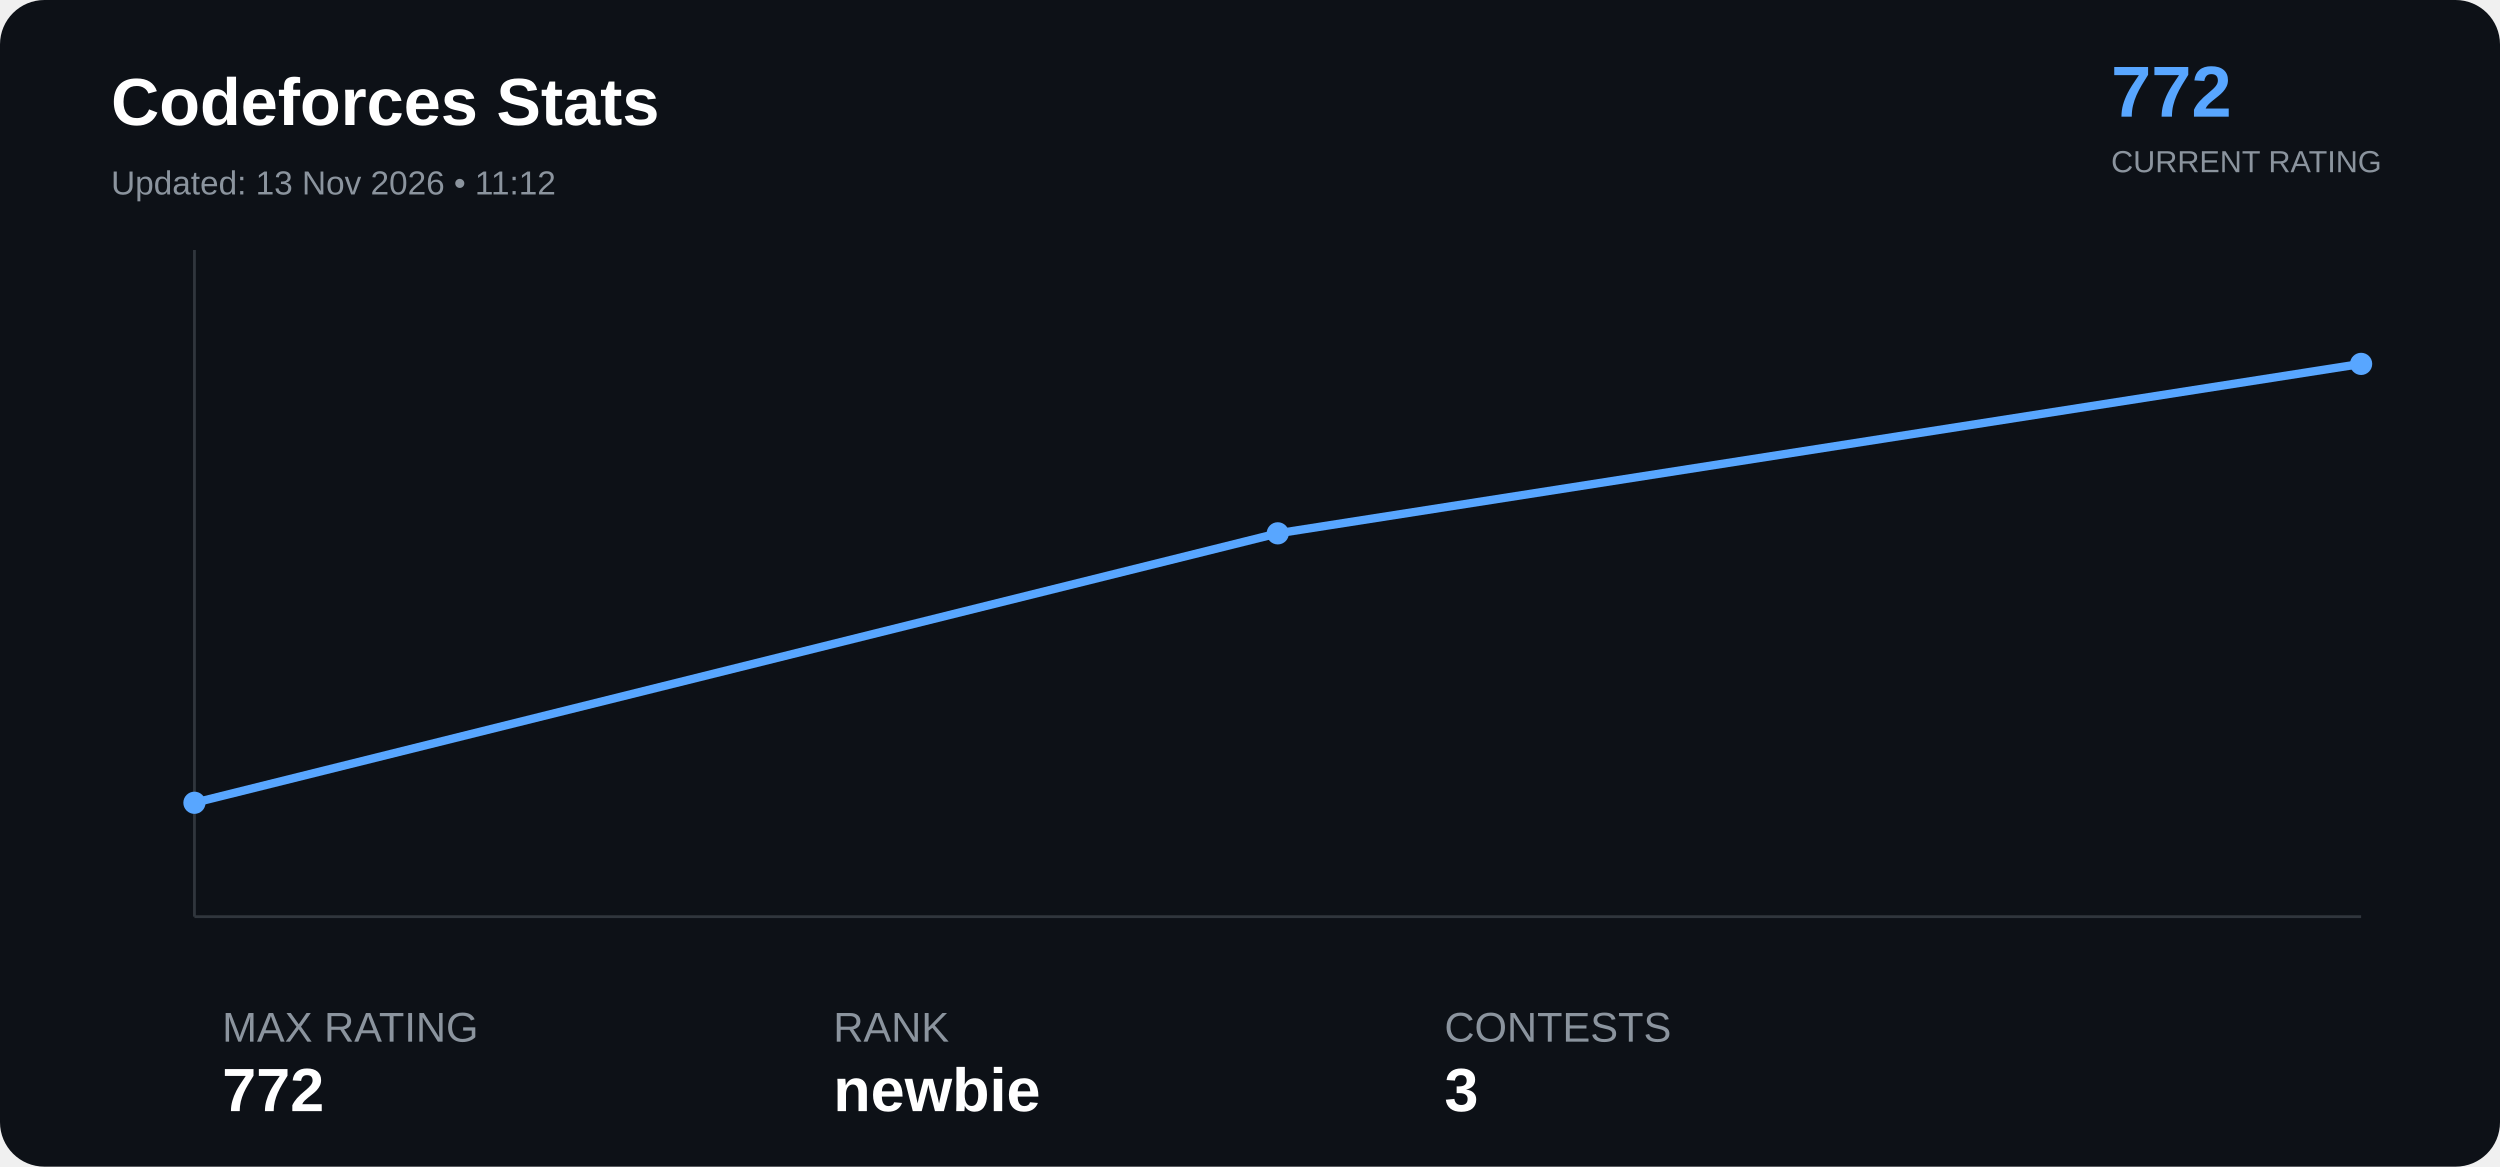
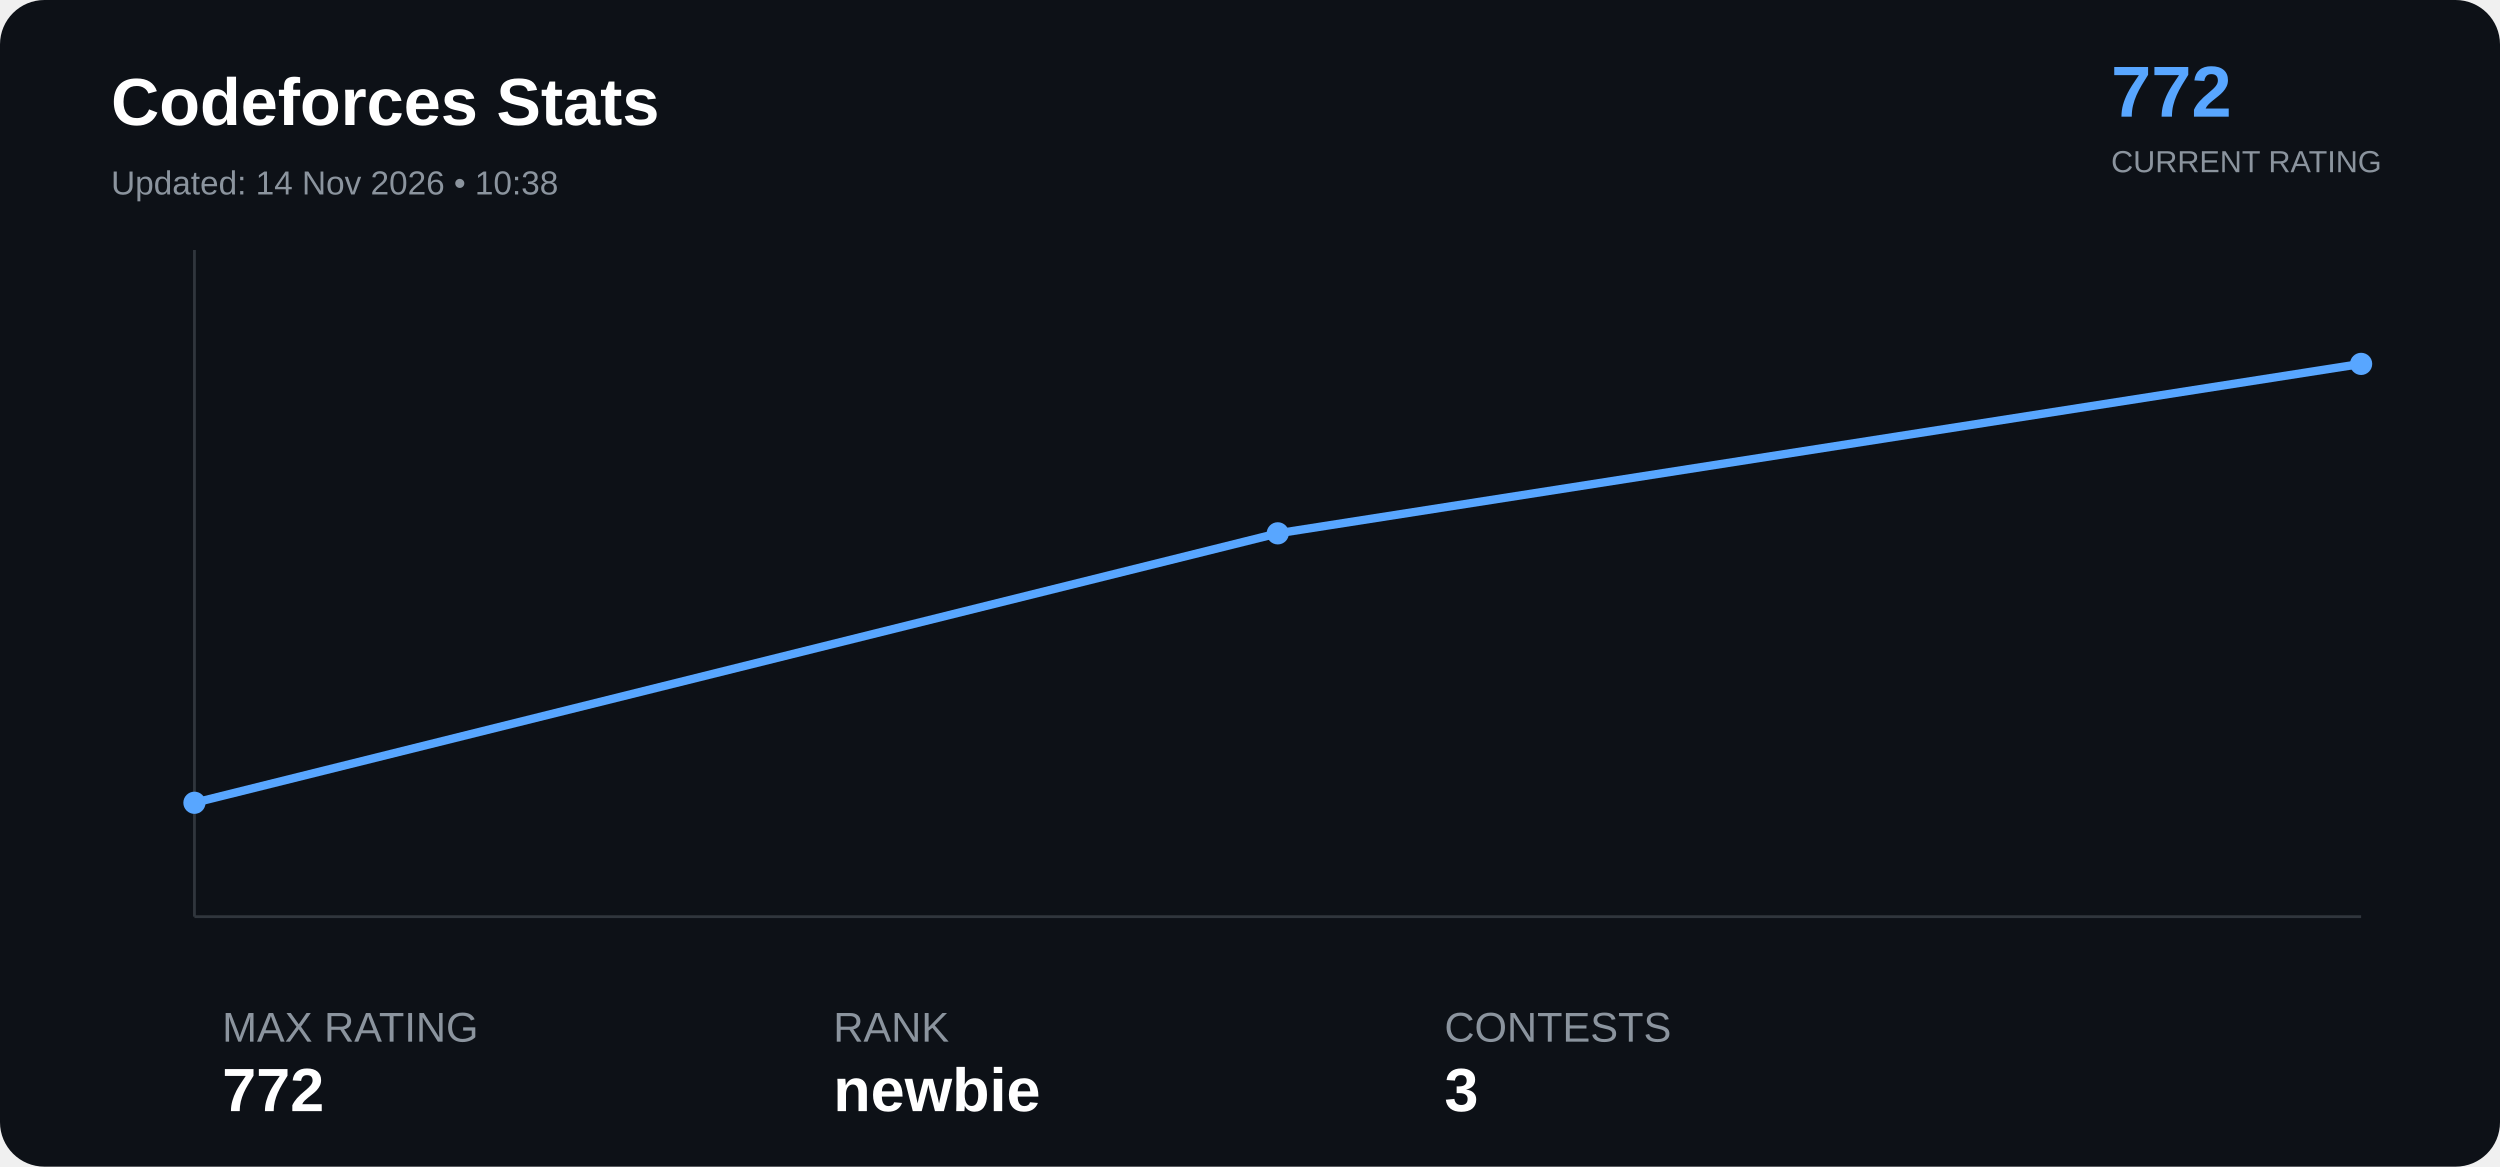
<svg xmlns="http://www.w3.org/2000/svg" width="900" height="420" viewBox="0 0 900 420">
  <rect width="100%" height="100%" rx="16" fill="#0d1117" />
  <text x="40" y="45" font-family="Arial" font-size="24" font-weight="bold" fill="#ffffff">

Codeforces Stats

</text>
  <text x="40" y="70" font-family="Arial" font-size="12" fill="#8b949e">

- Updated: 13 Nov 2026 • 11:12
+ Updated: 14 Nov 2026 • 10:38

</text>
  <text x="760" y="42" font-family="Arial" font-size="26" font-weight="bold" fill="#58a6ff">

772

</text>
  <text x="760" y="62" font-family="Arial" font-size="11" fill="#8b949e">

CURRENT RATING

</text>
  <line x1="70" y1="330" x2="850" y2="330" stroke="#30363d" />
  <line x1="70" y1="90" x2="70" y2="330" stroke="#30363d" />
  <polyline points="70.0,289.0 460.0,192.0 850.0,131.0" fill="none" stroke="#58a6ff" stroke-width="3" stroke-linejoin="round" stroke-linecap="round" />
  <circle cx="70.0" cy="289.0" r="4" fill="#58a6ff">
</circle>
  <circle cx="460.0" cy="192.0" r="4" fill="#58a6ff">
</circle>
  <circle cx="850.0" cy="131.0" r="4" fill="#58a6ff">
</circle>
  <text x="80" y="375" font-family="Arial" font-size="15" fill="#8b949e">

MAX RATING

</text>
  <text x="80" y="400" font-family="Arial" font-size="22" font-weight="bold" fill="#ffffff">

772

</text>
  <text x="300" y="375" font-family="Arial" font-size="15" fill="#8b949e">

RANK

</text>
  <text x="300" y="400" font-family="Arial" font-size="22" font-weight="bold" fill="#ffffff">

newbie

</text>
  <text x="520" y="375" font-family="Arial" font-size="15" fill="#8b949e">

CONTESTS

</text>
  <text x="520" y="400" font-family="Arial" font-size="22" font-weight="bold" fill="#ffffff">

3

</text>
</svg>
